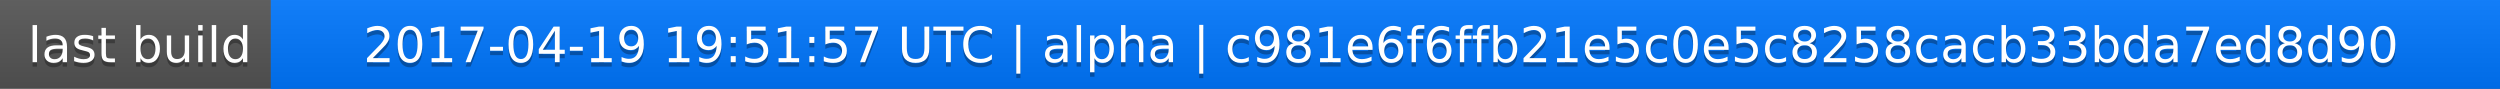
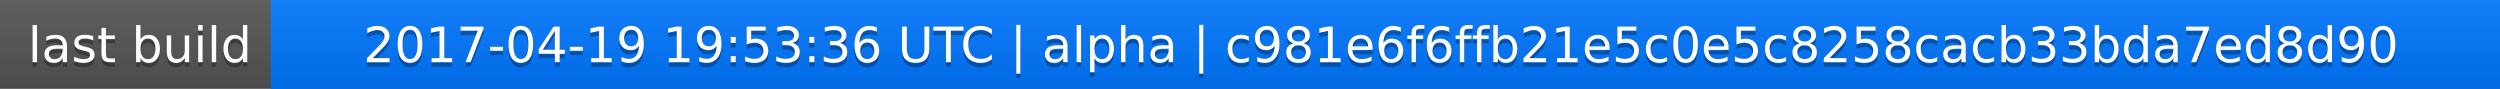
<svg xmlns="http://www.w3.org/2000/svg" width="563" height="20">
  <linearGradient id="a" x2="0" y2="100%">
    <stop offset="0" stop-color="#bbb" stop-opacity=".1" />
    <stop offset="1" stop-opacity=".1" />
  </linearGradient>
  <rect rx="0" width="563" height="20" fill="#555" />
  <rect rx="0" x="61" width="502" height="20" fill="#07f" />
  <path fill="#07f" d="M61 0h4v20h-4z" />
  <rect rx="0" width="563" height="20" fill="url(#a)" />
  <g fill="#fff" text-anchor="middle" font-family="DejaVu Sans,Verdana,Geneva,sans-serif" font-size="11">
    <text x="31.5" y="15" fill="#010101" fill-opacity=".3">last build</text>
    <text x="31.5" y="14">last build</text>
-     <text x="311" y="15" fill="#010101" fill-opacity=".3">2017-04-19 19:51:57 UTC | alpha | c981e6f6ffb21e5c0e5c8258cacb33bda7ed8d90</text>
-     <text x="311" y="14">2017-04-19 19:51:57 UTC | alpha | c981e6f6ffb21e5c0e5c8258cacb33bda7ed8d90</text>
+     <text x="311" y="15" fill="#010101" fill-opacity=".3">2017-04-19 19:53:36 UTC | alpha | c981e6f6ffb21e5c0e5c8258cacb33bda7ed8d90</text>
+     <text x="311" y="14">2017-04-19 19:53:36 UTC | alpha | c981e6f6ffb21e5c0e5c8258cacb33bda7ed8d90</text>
  </g>
</svg>
